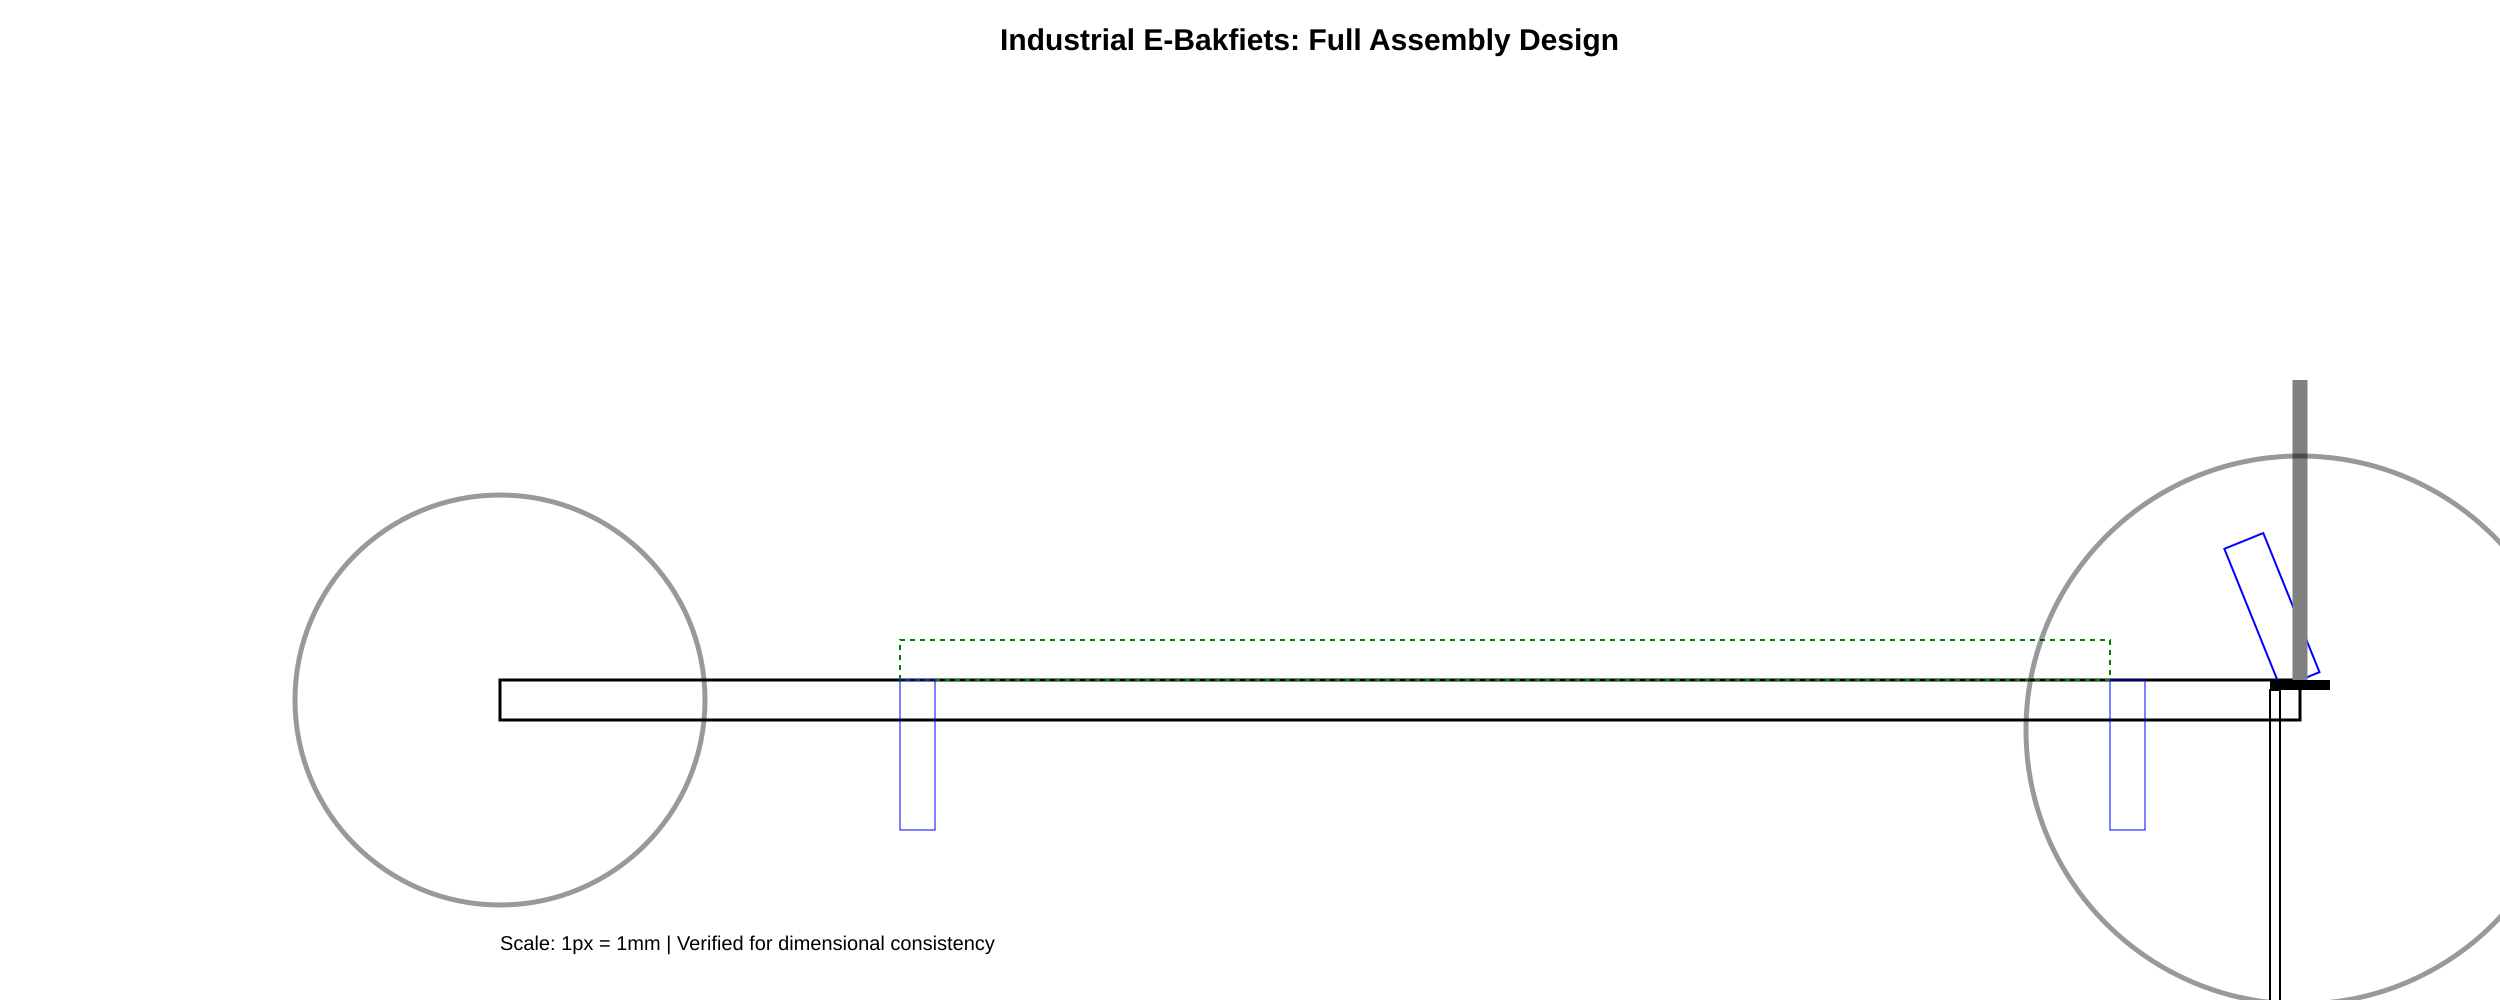
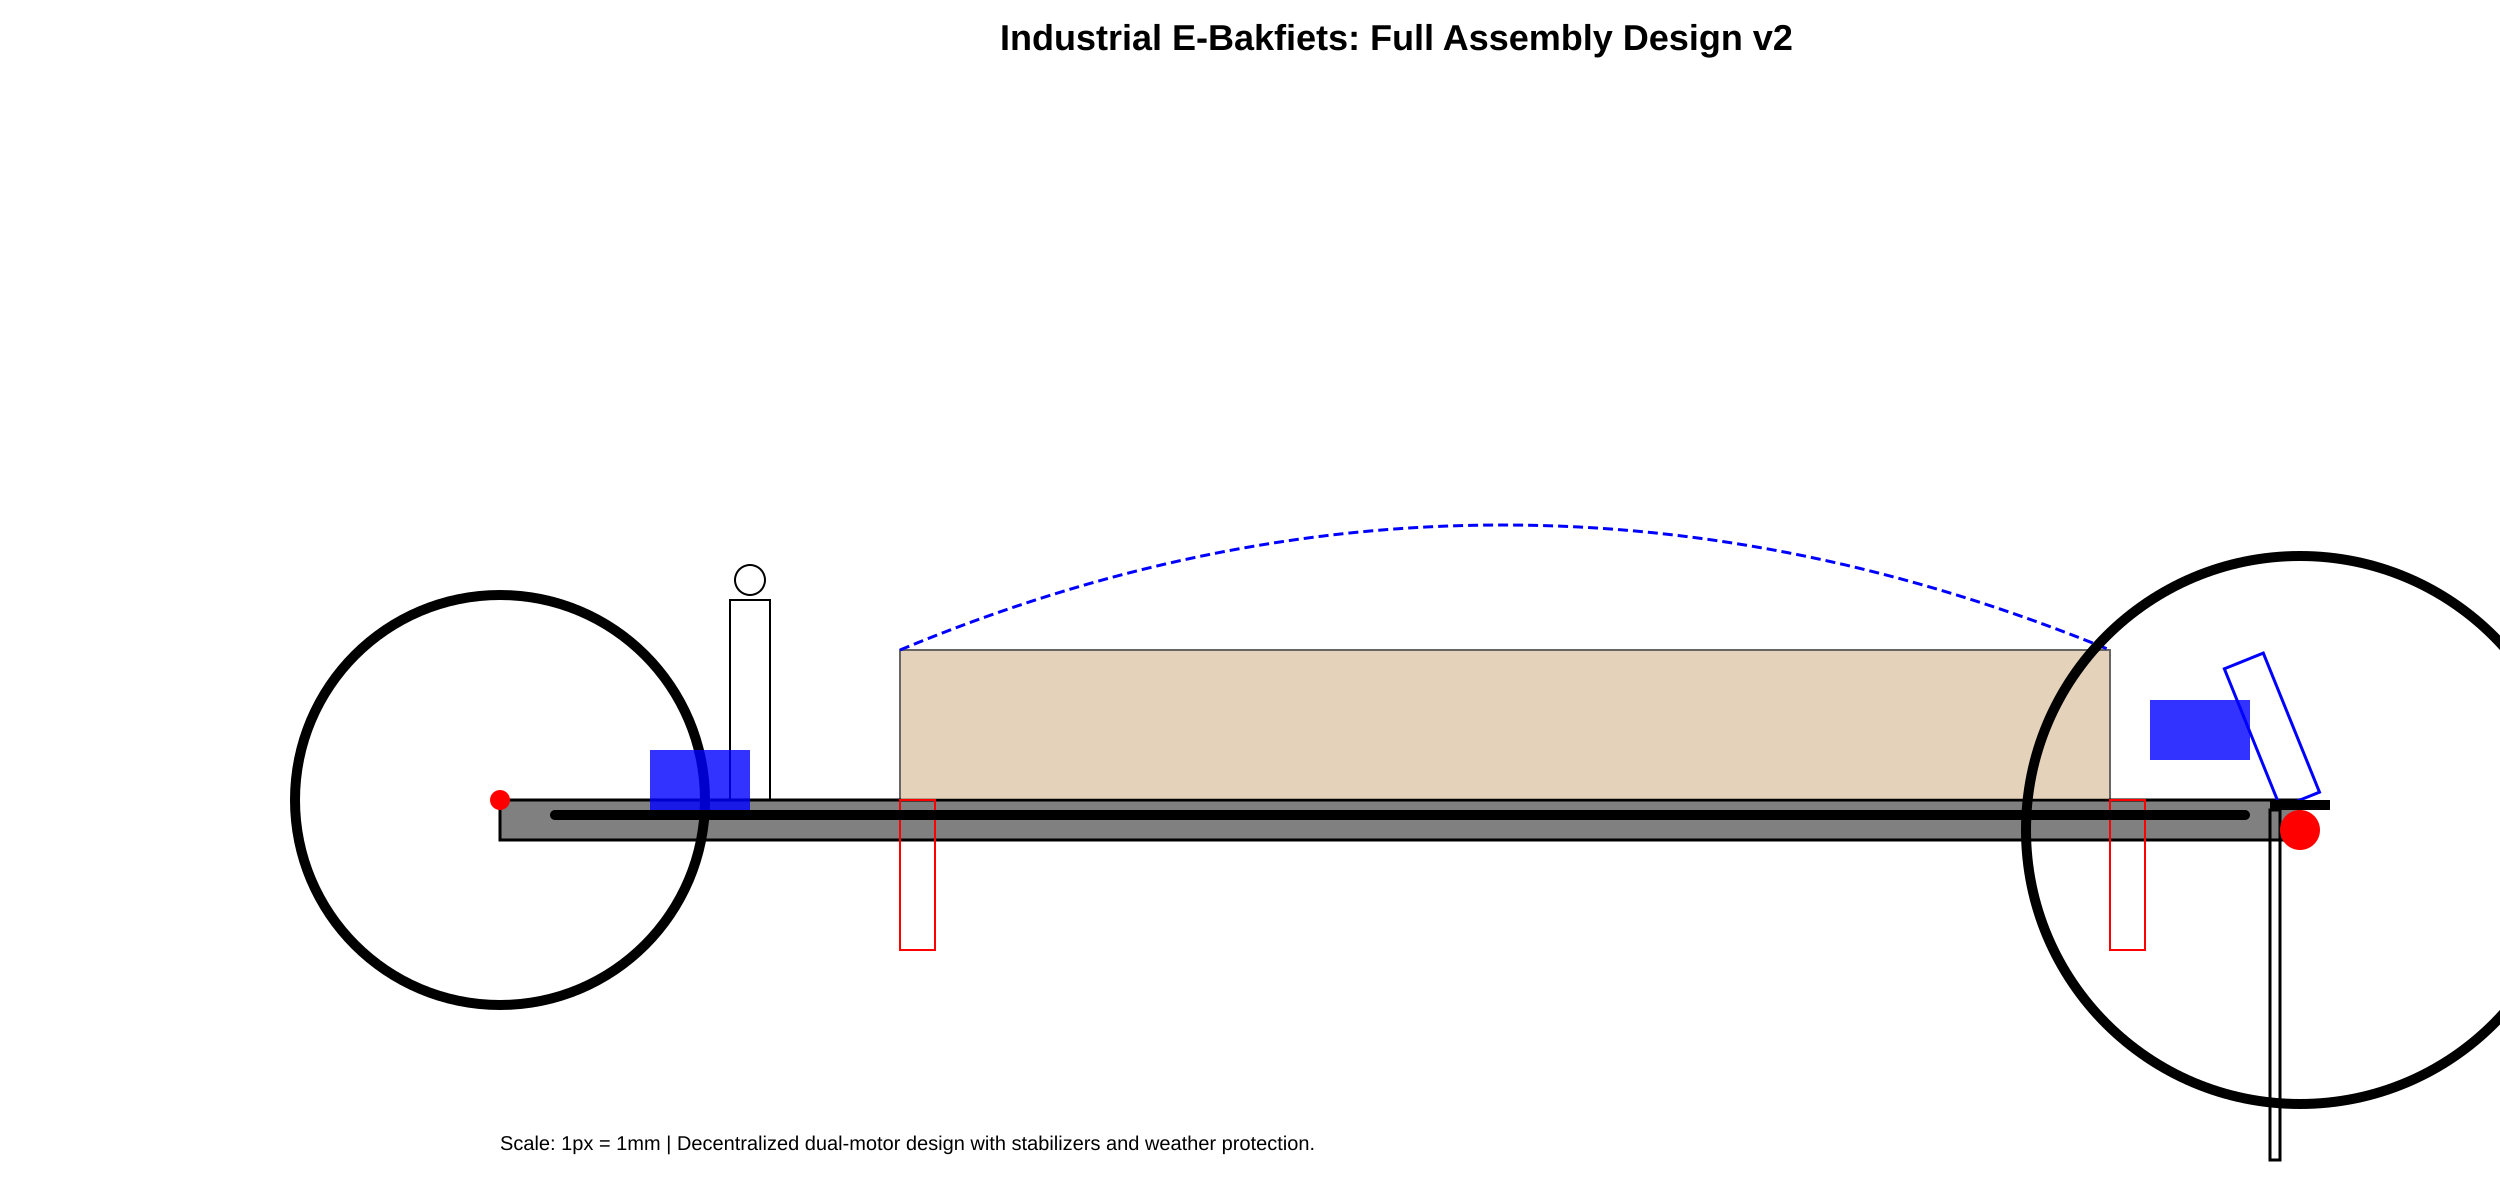
- <svg xmlns="http://www.w3.org/2000/svg" width="2500" height="1000" viewBox="0 0 2500 1000">
+ <svg xmlns="http://www.w3.org/2000/svg" width="2500" height="1200" viewBox="0 0 2500 1200">
  <g id="frame_layer">
-     <rect id="main_spar" x="500" y="680" width="1800" height="40" fill="none" stroke="black" stroke-width="3" />
-     <rect id="cargo_bed_mount" x="900" y="640" width="1210" height="40" fill="none" stroke="green" stroke-width="2" stroke-dasharray="5,5" />
-     <g transform="rotate(-22 2300 680)">
-       <rect id="head_tube_housing" x="2279" y="530" width="42" height="150" fill="none" stroke="blue" stroke-width="2" />
+     <rect id="main_spar" x="500" y="800" width="1800" height="40" fill="gray" stroke="black" stroke-width="3" />
+     <g transform="rotate(-22 2300 800)">
+       <rect x="2279" y="650" width="42" height="150" fill="none" stroke="blue" stroke-width="3" />
    </g>
+     <rect x="730" y="600" width="40" height="200" fill="none" stroke="black" stroke-width="2" />
+     <circle cx="750" cy="580" r="15" fill="none" stroke="black" stroke-width="2" />
  </g>
-   <g id="fork_steering_layer" transform="translate(2020, 200) rotate(0)">
+   <g id="cargo_box_layer">
+     <rect x="900" y="650" width="1210" height="150" fill="tan" stroke="black" stroke-width="2" opacity="0.6" />
+     <path d="M 900 650 Q 1500 400 2110 650" fill="none" stroke="blue" stroke-width="3" stroke-dasharray="10,5" />
+   </g>
+   <g id="fork_steering_layer" transform="translate(2020, 320) rotate(0)">
    <rect x="250" y="480" width="60" height="10" fill="black" />
-     <rect x="250" y="490" width="10" height="350" fill="none" stroke="black" stroke-width="2" />
-     <rect x="272.5" y="180" width="15" height="300" fill="gray" />
+     <rect x="250" y="490" width="10" height="350" fill="none" stroke="black" stroke-width="3" />
  </g>
  <g id="wheels_layer">
-     <circle cx="500" cy="700" r="205" fill="none" stroke="black" stroke-width="5" opacity="0.4" />
-     <circle cx="2300" cy="730" r="274" fill="none" stroke="black" stroke-width="5" opacity="0.4" />
+     <circle cx="500" cy="800" r="205" fill="none" stroke="black" stroke-width="10" />
+     <circle cx="500" cy="800" r="10" fill="red" />
+     <circle cx="2300" cy="830" r="274" fill="none" stroke="black" stroke-width="10" />
+     <circle cx="2300" cy="830" r="20" fill="red" />
+   </g>
+   <g id="elec_layer">
+     <rect id="esc_box_front" x="2150" y="700" width="100" height="60" fill="blue" opacity="0.8" />
+     <rect id="esc_box_rear" x="650" y="750" width="100" height="60" fill="blue" opacity="0.8" />
  </g>
  <g id="stabilizer_layer">
-     <rect x="900" y="680" width="35" height="150" fill="none" stroke="blue" stroke-width="1" />
-     <rect x="2110" y="680" width="35" height="150" fill="none" stroke="blue" stroke-width="1" />
+     <rect x="900" y="800" width="35" height="150" fill="none" stroke="red" stroke-width="2" />
+     <rect x="2110" y="800" width="35" height="150" fill="none" stroke="red" stroke-width="2" />
  </g>
-   <text x="1000" y="50" font-family="Arial" font-size="30" font-weight="bold">Industrial E-Bakfiets: Full Assembly Design</text>
-   <text x="500" y="950" font-family="Arial" font-size="20">Scale: 1px = 1mm | Verified for dimensional consistency</text>
+   <rect x="550" y="810" width="1700" height="10" fill="black" rx="5" />
+   <text x="1000" y="50" font-family="Arial" font-size="36" font-weight="bold">Industrial E-Bakfiets: Full Assembly Design v2</text>
+   <text x="500" y="1150" font-family="Arial" font-size="20">Scale: 1px = 1mm | Decentralized dual-motor design with stabilizers and weather protection.</text>
</svg>
